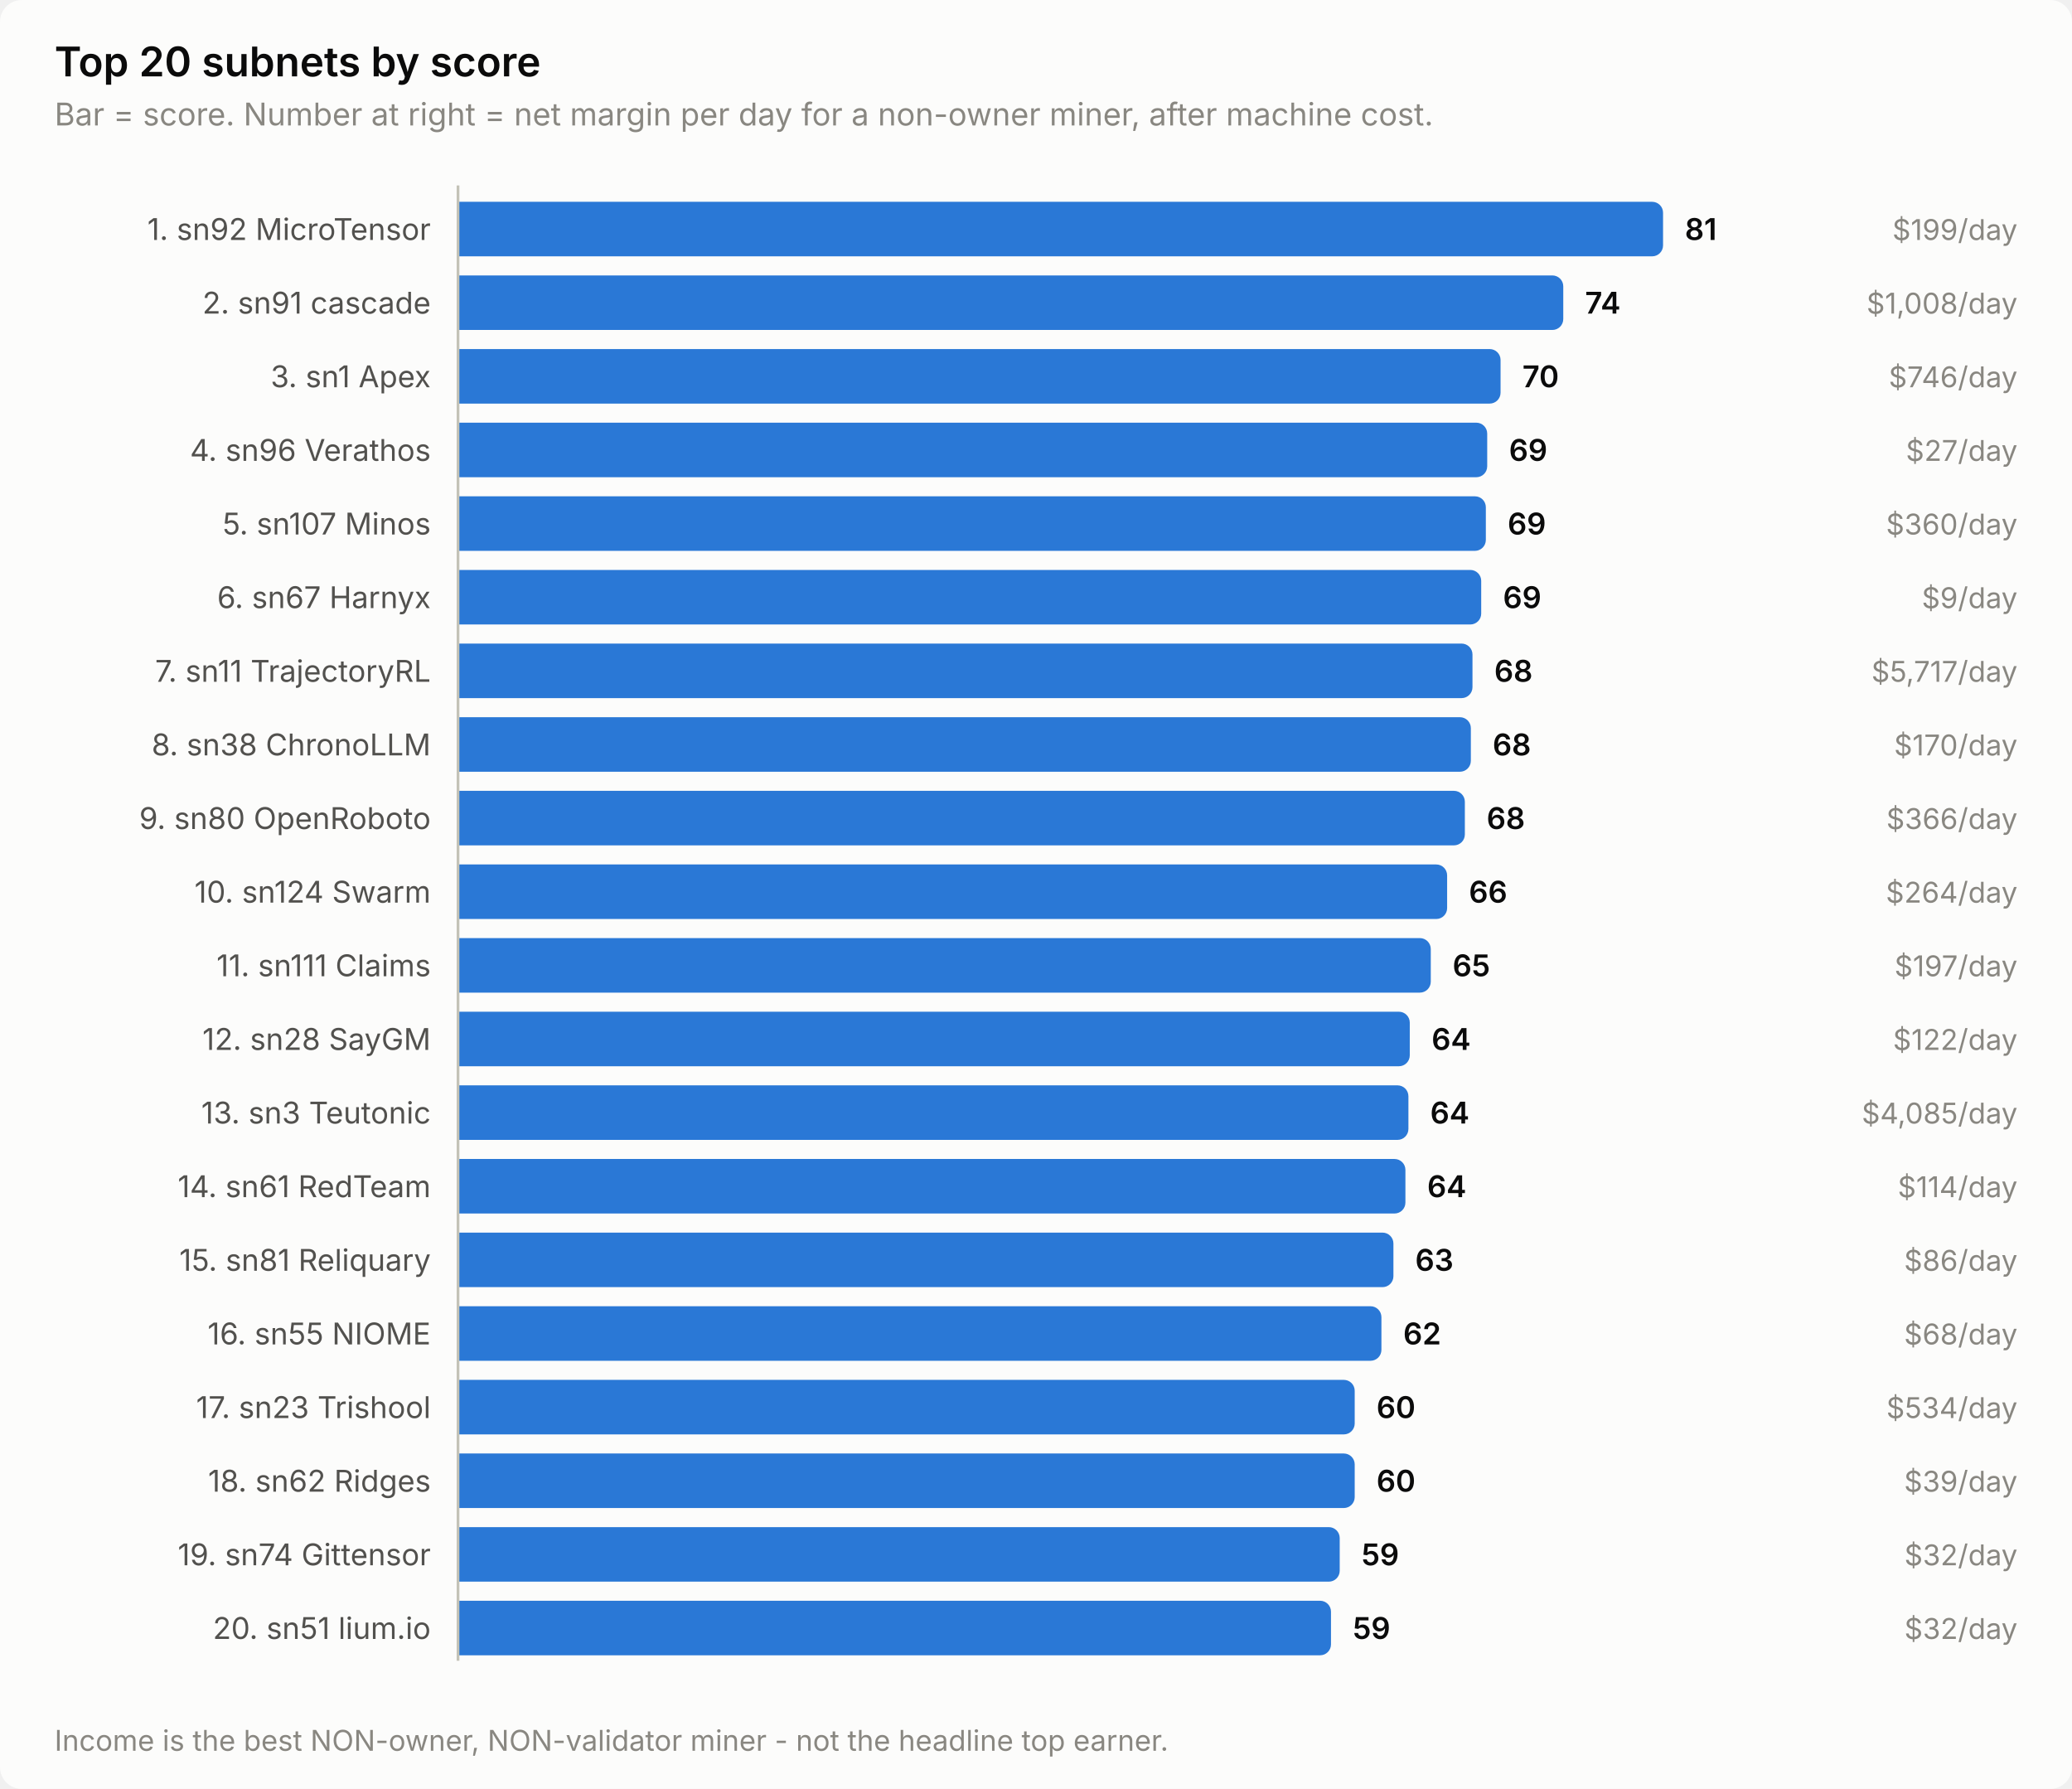
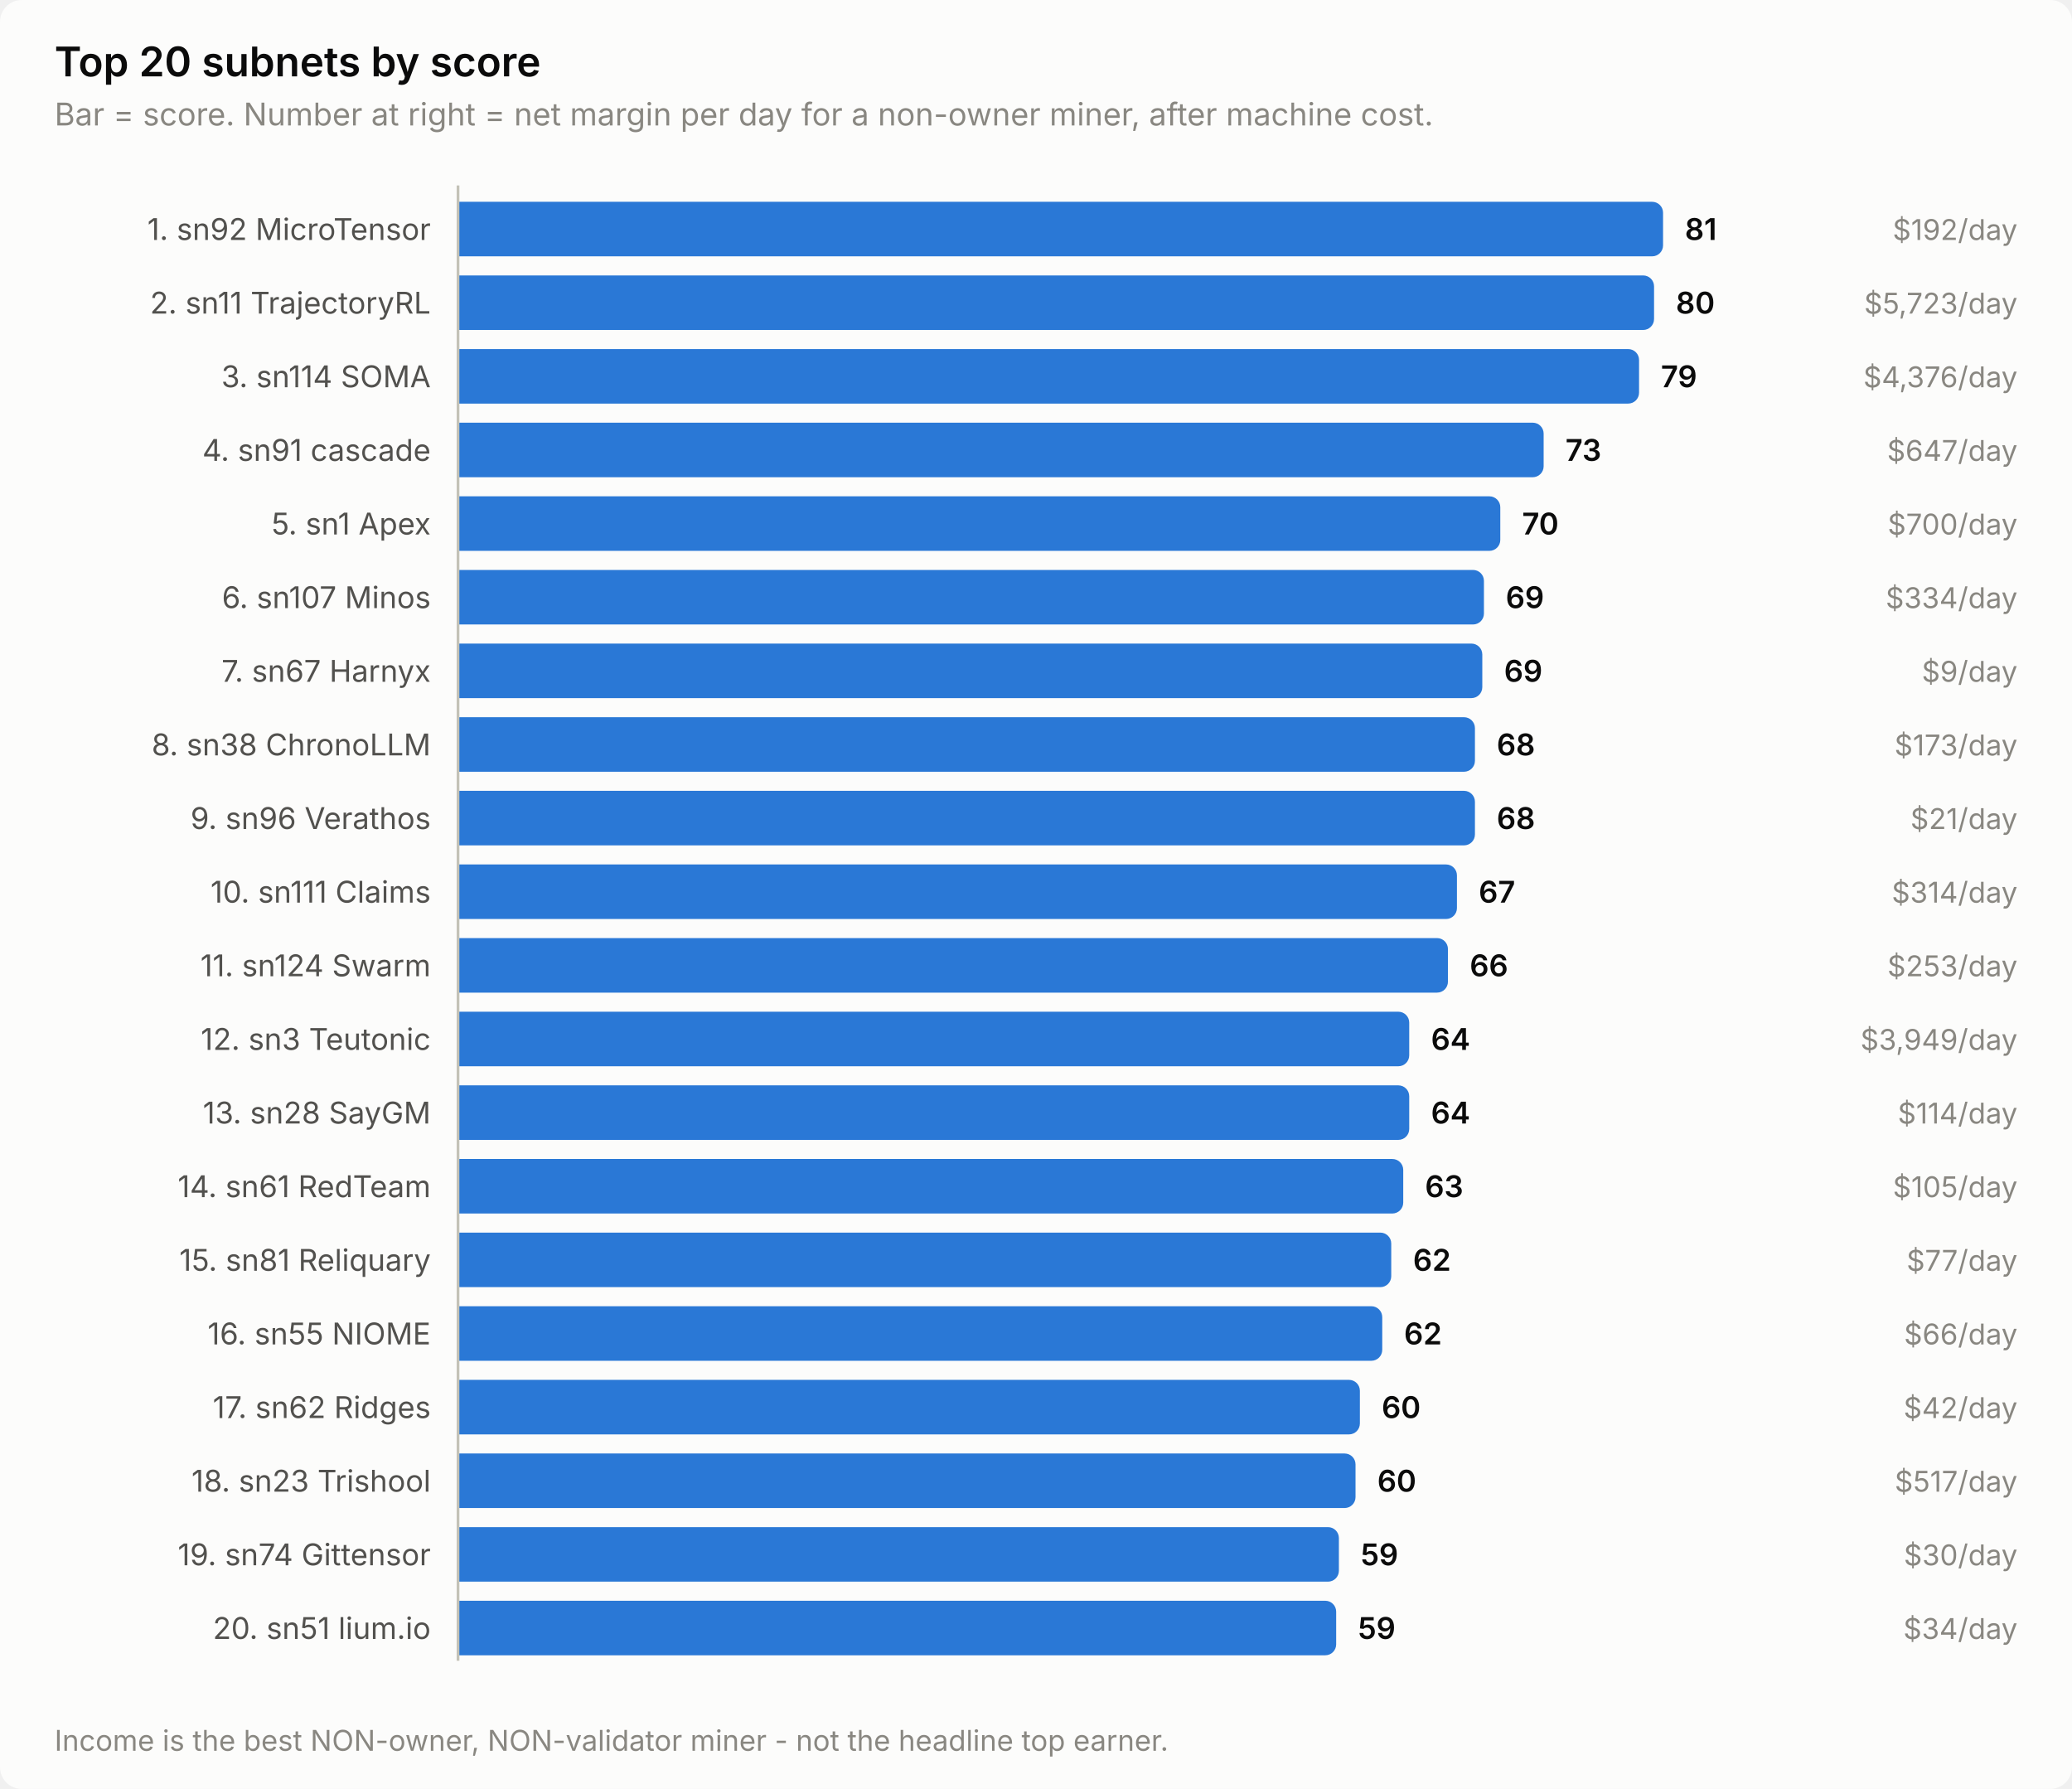
<svg xmlns="http://www.w3.org/2000/svg" width="760" height="656" viewBox="0 0 760 656" role="img" aria-label="Top 20 subnets by score">
  <style>
    text { font-family: system-ui, -apple-system, 'Segoe UI', sans-serif; }
    .t-title { font-size: 15px; font-weight: 600; }
    .t-sub { font-size: 11.5px; }
    .t-lab { font-size: 11px; }
    .t-val { font-size: 11px; font-weight: 600; font-variant-numeric: tabular-nums; }
    .t-tick { font-size: 10.5px; font-variant-numeric: tabular-nums; }

    .surface { fill: #fcfcfb; }
    .ink { fill: #0b0b0b; }
    .ink2 { fill: #52514e; }
    .muted { fill: #898781; }
    .grid { stroke: #e1e0d9; }
    .axis { stroke: #c3c2b7; }
    .accent { fill: #2a78d6; }
    .critical { fill: #d03b3b; }
    .deemph { fill: #d8d7d0; }

    @media (prefers-color-scheme: dark) {
      .surface { fill: #1a1a19; }
      .ink { fill: #ffffff; }
      .ink2 { fill: #c3c2b7; }
      .muted { fill: #898781; }
      .grid { stroke: #2c2c2a; }
      .axis { stroke: #383835; }
      .accent { fill: #3987e5; }
      .deemph { fill: #3a3a37; }
    }
</style>
  <rect class="surface" width="760" height="656" rx="8" />
  <text class="ink t-title" x="20" y="28">Top 20 subnets by score</text>
  <text class="muted t-sub" x="20" y="46">Bar = score. Number at right = net margin per day for a non-owner miner, after machine cost.</text>
  <text class="ink2 t-lab" x="158" y="88" text-anchor="end">1. sn92 MicroTensor</text>
  <path class="accent" d="M168.0,74.0 H606.0 a4.0,4.0 0 0 1 4.0,4.0 V90.0 a4.0,4.0 0 0 1 -4.0,4.0 H168.0 Z" />
  <text class="ink t-val" x="618.0" y="88">81</text>
-   <text class="muted t-tick" x="740" y="88" text-anchor="end">$199/day</text>
-   <text class="ink2 t-lab" x="158" y="115" text-anchor="end">2. sn91 cascade</text>
-   <path class="accent" d="M168.0,101.0 H569.4 a4.0,4.0 0 0 1 4.0,4.0 V117.0 a4.0,4.0 0 0 1 -4.0,4.0 H168.0 Z" />
-   <text class="ink t-val" x="581.4" y="115">74</text>
-   <text class="muted t-tick" x="740" y="115" text-anchor="end">$1,008/day</text>
-   <text class="ink2 t-lab" x="158" y="142" text-anchor="end">3. sn1 Apex</text>
-   <path class="accent" d="M168.0,128.0 H546.4 a4.0,4.0 0 0 1 4.0,4.0 V144.0 a4.0,4.0 0 0 1 -4.0,4.0 H168.0 Z" />
-   <text class="ink t-val" x="558.4" y="142">70</text>
-   <text class="muted t-tick" x="740" y="142" text-anchor="end">$746/day</text>
-   <text class="ink2 t-lab" x="158" y="169" text-anchor="end">4. sn96 Verathos</text>
-   <path class="accent" d="M168.0,155.0 H541.5 a4.0,4.0 0 0 1 4.0,4.0 V171.0 a4.0,4.0 0 0 1 -4.0,4.0 H168.0 Z" />
-   <text class="ink t-val" x="553.5" y="169">69</text>
-   <text class="muted t-tick" x="740" y="169" text-anchor="end">$27/day</text>
-   <text class="ink2 t-lab" x="158" y="196" text-anchor="end">5. sn107 Minos</text>
-   <path class="accent" d="M168.0,182.0 H541.0 a4.0,4.0 0 0 1 4.0,4.0 V198.0 a4.0,4.0 0 0 1 -4.0,4.0 H168.0 Z" />
-   <text class="ink t-val" x="553.0" y="196">69</text>
-   <text class="muted t-tick" x="740" y="196" text-anchor="end">$360/day</text>
-   <text class="ink2 t-lab" x="158" y="223" text-anchor="end">6. sn67 Harnyx</text>
-   <path class="accent" d="M168.0,209.0 H539.3 a4.0,4.0 0 0 1 4.0,4.0 V225.0 a4.0,4.0 0 0 1 -4.0,4.0 H168.0 Z" />
-   <text class="ink t-val" x="551.3" y="223">69</text>
-   <text class="muted t-tick" x="740" y="223" text-anchor="end">$9/day</text>
-   <text class="ink2 t-lab" x="158" y="250" text-anchor="end">7. sn11 TrajectoryRL</text>
-   <path class="accent" d="M168.0,236.0 H536.1 a4.0,4.0 0 0 1 4.0,4.0 V252.0 a4.0,4.0 0 0 1 -4.0,4.0 H168.0 Z" />
-   <text class="ink t-val" x="548.1" y="250">68</text>
-   <text class="muted t-tick" x="740" y="250" text-anchor="end">$5,717/day</text>
+   <text class="muted t-tick" x="740" y="88" text-anchor="end">$192/day</text>
+   <text class="ink2 t-lab" x="158" y="115" text-anchor="end">2. sn11 TrajectoryRL</text>
+   <path class="accent" d="M168.0,101.0 H602.7 a4.0,4.0 0 0 1 4.0,4.0 V117.0 a4.0,4.0 0 0 1 -4.0,4.0 H168.0 Z" />
+   <text class="ink t-val" x="614.7" y="115">80</text>
+   <text class="muted t-tick" x="740" y="115" text-anchor="end">$5,723/day</text>
+   <text class="ink2 t-lab" x="158" y="142" text-anchor="end">3. sn114 SOMA</text>
+   <path class="accent" d="M168.0,128.0 H597.2 a4.0,4.0 0 0 1 4.0,4.0 V144.0 a4.0,4.0 0 0 1 -4.0,4.0 H168.0 Z" />
+   <text class="ink t-val" x="609.2" y="142">79</text>
+   <text class="muted t-tick" x="740" y="142" text-anchor="end">$4,376/day</text>
+   <text class="ink2 t-lab" x="158" y="169" text-anchor="end">4. sn91 cascade</text>
+   <path class="accent" d="M168.0,155.0 H562.2 a4.0,4.0 0 0 1 4.0,4.0 V171.0 a4.0,4.0 0 0 1 -4.0,4.0 H168.0 Z" />
+   <text class="ink t-val" x="574.2" y="169">73</text>
+   <text class="muted t-tick" x="740" y="169" text-anchor="end">$647/day</text>
+   <text class="ink2 t-lab" x="158" y="196" text-anchor="end">5. sn1 Apex</text>
+   <path class="accent" d="M168.0,182.0 H546.3 a4.0,4.0 0 0 1 4.0,4.0 V198.0 a4.0,4.0 0 0 1 -4.0,4.0 H168.0 Z" />
+   <text class="ink t-val" x="558.3" y="196">70</text>
+   <text class="muted t-tick" x="740" y="196" text-anchor="end">$700/day</text>
+   <text class="ink2 t-lab" x="158" y="223" text-anchor="end">6. sn107 Minos</text>
+   <path class="accent" d="M168.0,209.0 H540.3 a4.0,4.0 0 0 1 4.0,4.0 V225.0 a4.0,4.0 0 0 1 -4.0,4.0 H168.0 Z" />
+   <text class="ink t-val" x="552.3" y="223">69</text>
+   <text class="muted t-tick" x="740" y="223" text-anchor="end">$334/day</text>
+   <text class="ink2 t-lab" x="158" y="250" text-anchor="end">7. sn67 Harnyx</text>
+   <path class="accent" d="M168.0,236.0 H539.7 a4.0,4.0 0 0 1 4.0,4.0 V252.0 a4.0,4.0 0 0 1 -4.0,4.0 H168.0 Z" />
+   <text class="ink t-val" x="551.7" y="250">69</text>
+   <text class="muted t-tick" x="740" y="250" text-anchor="end">$9/day</text>
  <text class="ink2 t-lab" x="158" y="277" text-anchor="end">8. sn38 ChronoLLM</text>
-   <path class="accent" d="M168.0,263.0 H535.5 a4.0,4.0 0 0 1 4.0,4.0 V279.0 a4.0,4.0 0 0 1 -4.0,4.0 H168.0 Z" />
-   <text class="ink t-val" x="547.5" y="277">68</text>
-   <text class="muted t-tick" x="740" y="277" text-anchor="end">$170/day</text>
-   <text class="ink2 t-lab" x="158" y="304" text-anchor="end">9. sn80 OpenRoboto</text>
-   <path class="accent" d="M168.0,290.0 H533.3 a4.0,4.0 0 0 1 4.0,4.0 V306.0 a4.0,4.0 0 0 1 -4.0,4.0 H168.0 Z" />
-   <text class="ink t-val" x="545.3" y="304">68</text>
-   <text class="muted t-tick" x="740" y="304" text-anchor="end">$366/day</text>
-   <text class="ink2 t-lab" x="158" y="331" text-anchor="end">10. sn124 Swarm</text>
-   <path class="accent" d="M168.0,317.0 H526.8 a4.0,4.0 0 0 1 4.0,4.0 V333.0 a4.0,4.0 0 0 1 -4.0,4.0 H168.0 Z" />
-   <text class="ink t-val" x="538.8" y="331">66</text>
-   <text class="muted t-tick" x="740" y="331" text-anchor="end">$264/day</text>
-   <text class="ink2 t-lab" x="158" y="358" text-anchor="end">11. sn111 Claims</text>
-   <path class="accent" d="M168.0,344.0 H520.8 a4.0,4.0 0 0 1 4.0,4.0 V360.0 a4.0,4.0 0 0 1 -4.0,4.0 H168.0 Z" />
-   <text class="ink t-val" x="532.8" y="358">65</text>
-   <text class="muted t-tick" x="740" y="358" text-anchor="end">$197/day</text>
-   <text class="ink2 t-lab" x="158" y="385" text-anchor="end">12. sn28 SayGM</text>
-   <path class="accent" d="M168.0,371.0 H513.1 a4.0,4.0 0 0 1 4.0,4.0 V387.0 a4.0,4.0 0 0 1 -4.0,4.0 H168.0 Z" />
-   <text class="ink t-val" x="525.1" y="385">64</text>
-   <text class="muted t-tick" x="740" y="385" text-anchor="end">$122/day</text>
-   <text class="ink2 t-lab" x="158" y="412" text-anchor="end">13. sn3 Teutonic</text>
-   <path class="accent" d="M168.0,398.0 H512.6 a4.0,4.0 0 0 1 4.0,4.0 V414.0 a4.0,4.0 0 0 1 -4.0,4.0 H168.0 Z" />
-   <text class="ink t-val" x="524.6" y="412">64</text>
-   <text class="muted t-tick" x="740" y="412" text-anchor="end">$4,085/day</text>
+   <path class="accent" d="M168.0,263.0 H537.0 a4.0,4.0 0 0 1 4.0,4.0 V279.0 a4.0,4.0 0 0 1 -4.0,4.0 H168.0 Z" />
+   <text class="ink t-val" x="549.0" y="277">68</text>
+   <text class="muted t-tick" x="740" y="277" text-anchor="end">$173/day</text>
+   <text class="ink2 t-lab" x="158" y="304" text-anchor="end">9. sn96 Verathos</text>
+   <path class="accent" d="M168.0,290.0 H537.0 a4.0,4.0 0 0 1 4.0,4.0 V306.0 a4.0,4.0 0 0 1 -4.0,4.0 H168.0 Z" />
+   <text class="ink t-val" x="549.0" y="304">68</text>
+   <text class="muted t-tick" x="740" y="304" text-anchor="end">$21/day</text>
+   <text class="ink2 t-lab" x="158" y="331" text-anchor="end">10. sn111 Claims</text>
+   <path class="accent" d="M168.0,317.0 H530.4 a4.0,4.0 0 0 1 4.0,4.0 V333.0 a4.0,4.0 0 0 1 -4.0,4.0 H168.0 Z" />
+   <text class="ink t-val" x="542.4" y="331">67</text>
+   <text class="muted t-tick" x="740" y="331" text-anchor="end">$314/day</text>
+   <text class="ink2 t-lab" x="158" y="358" text-anchor="end">11. sn124 Swarm</text>
+   <path class="accent" d="M168.0,344.0 H527.1 a4.0,4.0 0 0 1 4.0,4.0 V360.0 a4.0,4.0 0 0 1 -4.0,4.0 H168.0 Z" />
+   <text class="ink t-val" x="539.1" y="358">66</text>
+   <text class="muted t-tick" x="740" y="358" text-anchor="end">$253/day</text>
+   <text class="ink2 t-lab" x="158" y="385" text-anchor="end">12. sn3 Teutonic</text>
+   <path class="accent" d="M168.0,371.0 H512.9 a4.0,4.0 0 0 1 4.0,4.0 V387.0 a4.0,4.0 0 0 1 -4.0,4.0 H168.0 Z" />
+   <text class="ink t-val" x="524.9" y="385">64</text>
+   <text class="muted t-tick" x="740" y="385" text-anchor="end">$3,949/day</text>
+   <text class="ink2 t-lab" x="158" y="412" text-anchor="end">13. sn28 SayGM</text>
+   <path class="accent" d="M168.0,398.0 H512.9 a4.0,4.0 0 0 1 4.0,4.0 V414.0 a4.0,4.0 0 0 1 -4.0,4.0 H168.0 Z" />
+   <text class="ink t-val" x="524.9" y="412">64</text>
+   <text class="muted t-tick" x="740" y="412" text-anchor="end">$114/day</text>
  <text class="ink2 t-lab" x="158" y="439" text-anchor="end">14. sn61 RedTeam</text>
-   <path class="accent" d="M168.0,425.0 H511.5 a4.0,4.0 0 0 1 4.0,4.0 V441.0 a4.0,4.0 0 0 1 -4.0,4.0 H168.0 Z" />
-   <text class="ink t-val" x="523.5" y="439">64</text>
-   <text class="muted t-tick" x="740" y="439" text-anchor="end">$114/day</text>
+   <path class="accent" d="M168.0,425.0 H510.7 a4.0,4.0 0 0 1 4.0,4.0 V441.0 a4.0,4.0 0 0 1 -4.0,4.0 H168.0 Z" />
+   <text class="ink t-val" x="522.7" y="439">63</text>
+   <text class="muted t-tick" x="740" y="439" text-anchor="end">$105/day</text>
  <text class="ink2 t-lab" x="158" y="466" text-anchor="end">15. sn81 Reliquary</text>
-   <path class="accent" d="M168.0,452.0 H507.1 a4.0,4.0 0 0 1 4.0,4.0 V468.0 a4.0,4.0 0 0 1 -4.0,4.0 H168.0 Z" />
-   <text class="ink t-val" x="519.1" y="466">63</text>
-   <text class="muted t-tick" x="740" y="466" text-anchor="end">$86/day</text>
+   <path class="accent" d="M168.0,452.0 H506.3 a4.0,4.0 0 0 1 4.0,4.0 V468.0 a4.0,4.0 0 0 1 -4.0,4.0 H168.0 Z" />
+   <text class="ink t-val" x="518.3" y="466">62</text>
+   <text class="muted t-tick" x="740" y="466" text-anchor="end">$77/day</text>
  <text class="ink2 t-lab" x="158" y="493" text-anchor="end">16. sn55 NIOME</text>
-   <path class="accent" d="M168.0,479.0 H502.7 a4.0,4.0 0 0 1 4.0,4.0 V495.0 a4.0,4.0 0 0 1 -4.0,4.0 H168.0 Z" />
-   <text class="ink t-val" x="514.7" y="493">62</text>
-   <text class="muted t-tick" x="740" y="493" text-anchor="end">$68/day</text>
-   <text class="ink2 t-lab" x="158" y="520" text-anchor="end">17. sn23 Trishool</text>
-   <path class="accent" d="M168.0,506.0 H492.9 a4.0,4.0 0 0 1 4.0,4.0 V522.0 a4.0,4.0 0 0 1 -4.0,4.0 H168.0 Z" />
-   <text class="ink t-val" x="504.9" y="520">60</text>
-   <text class="muted t-tick" x="740" y="520" text-anchor="end">$534/day</text>
-   <text class="ink2 t-lab" x="158" y="547" text-anchor="end">18. sn62 Ridges</text>
-   <path class="accent" d="M168.0,533.0 H492.9 a4.0,4.0 0 0 1 4.0,4.0 V549.0 a4.0,4.0 0 0 1 -4.0,4.0 H168.0 Z" />
-   <text class="ink t-val" x="504.9" y="547">60</text>
-   <text class="muted t-tick" x="740" y="547" text-anchor="end">$39/day</text>
+   <path class="accent" d="M168.0,479.0 H503.0 a4.0,4.0 0 0 1 4.0,4.0 V495.0 a4.0,4.0 0 0 1 -4.0,4.0 H168.0 Z" />
+   <text class="ink t-val" x="515.0" y="493">62</text>
+   <text class="muted t-tick" x="740" y="493" text-anchor="end">$66/day</text>
+   <text class="ink2 t-lab" x="158" y="520" text-anchor="end">17. sn62 Ridges</text>
+   <path class="accent" d="M168.0,506.0 H494.8 a4.0,4.0 0 0 1 4.0,4.0 V522.0 a4.0,4.0 0 0 1 -4.0,4.0 H168.0 Z" />
+   <text class="ink t-val" x="506.8" y="520">60</text>
+   <text class="muted t-tick" x="740" y="520" text-anchor="end">$42/day</text>
+   <text class="ink2 t-lab" x="158" y="547" text-anchor="end">18. sn23 Trishool</text>
+   <path class="accent" d="M168.0,533.0 H493.2 a4.0,4.0 0 0 1 4.0,4.0 V549.0 a4.0,4.0 0 0 1 -4.0,4.0 H168.0 Z" />
+   <text class="ink t-val" x="505.2" y="547">60</text>
+   <text class="muted t-tick" x="740" y="547" text-anchor="end">$517/day</text>
  <text class="ink2 t-lab" x="158" y="574" text-anchor="end">19. sn74 Gittensor</text>
-   <path class="accent" d="M168.0,560.0 H487.4 a4.0,4.0 0 0 1 4.0,4.0 V576.0 a4.0,4.0 0 0 1 -4.0,4.0 H168.0 Z" />
-   <text class="ink t-val" x="499.4" y="574">59</text>
-   <text class="muted t-tick" x="740" y="574" text-anchor="end">$32/day</text>
+   <path class="accent" d="M168.0,560.0 H487.1 a4.0,4.0 0 0 1 4.0,4.0 V576.0 a4.0,4.0 0 0 1 -4.0,4.0 H168.0 Z" />
+   <text class="ink t-val" x="499.1" y="574">59</text>
+   <text class="muted t-tick" x="740" y="574" text-anchor="end">$30/day</text>
  <text class="ink2 t-lab" x="158" y="601" text-anchor="end">20. sn51 lium.io</text>
-   <path class="accent" d="M168.0,587.0 H484.2 a4.0,4.0 0 0 1 4.0,4.0 V603.0 a4.0,4.0 0 0 1 -4.0,4.0 H168.0 Z" />
-   <text class="ink t-val" x="496.2" y="601">59</text>
-   <text class="muted t-tick" x="740" y="601" text-anchor="end">$32/day</text>
+   <path class="accent" d="M168.0,587.0 H486.1 a4.0,4.0 0 0 1 4.0,4.0 V603.0 a4.0,4.0 0 0 1 -4.0,4.0 H168.0 Z" />
+   <text class="ink t-val" x="498.1" y="601">59</text>
+   <text class="muted t-tick" x="740" y="601" text-anchor="end">$34/day</text>
  <line class="axis" x1="168" y1="68" x2="168" y2="609" stroke-width="1" />
  <text class="muted t-tick" x="20" y="642">Income is the best NON-owner, NON-validator miner - not the headline top earner.</text>
</svg>
